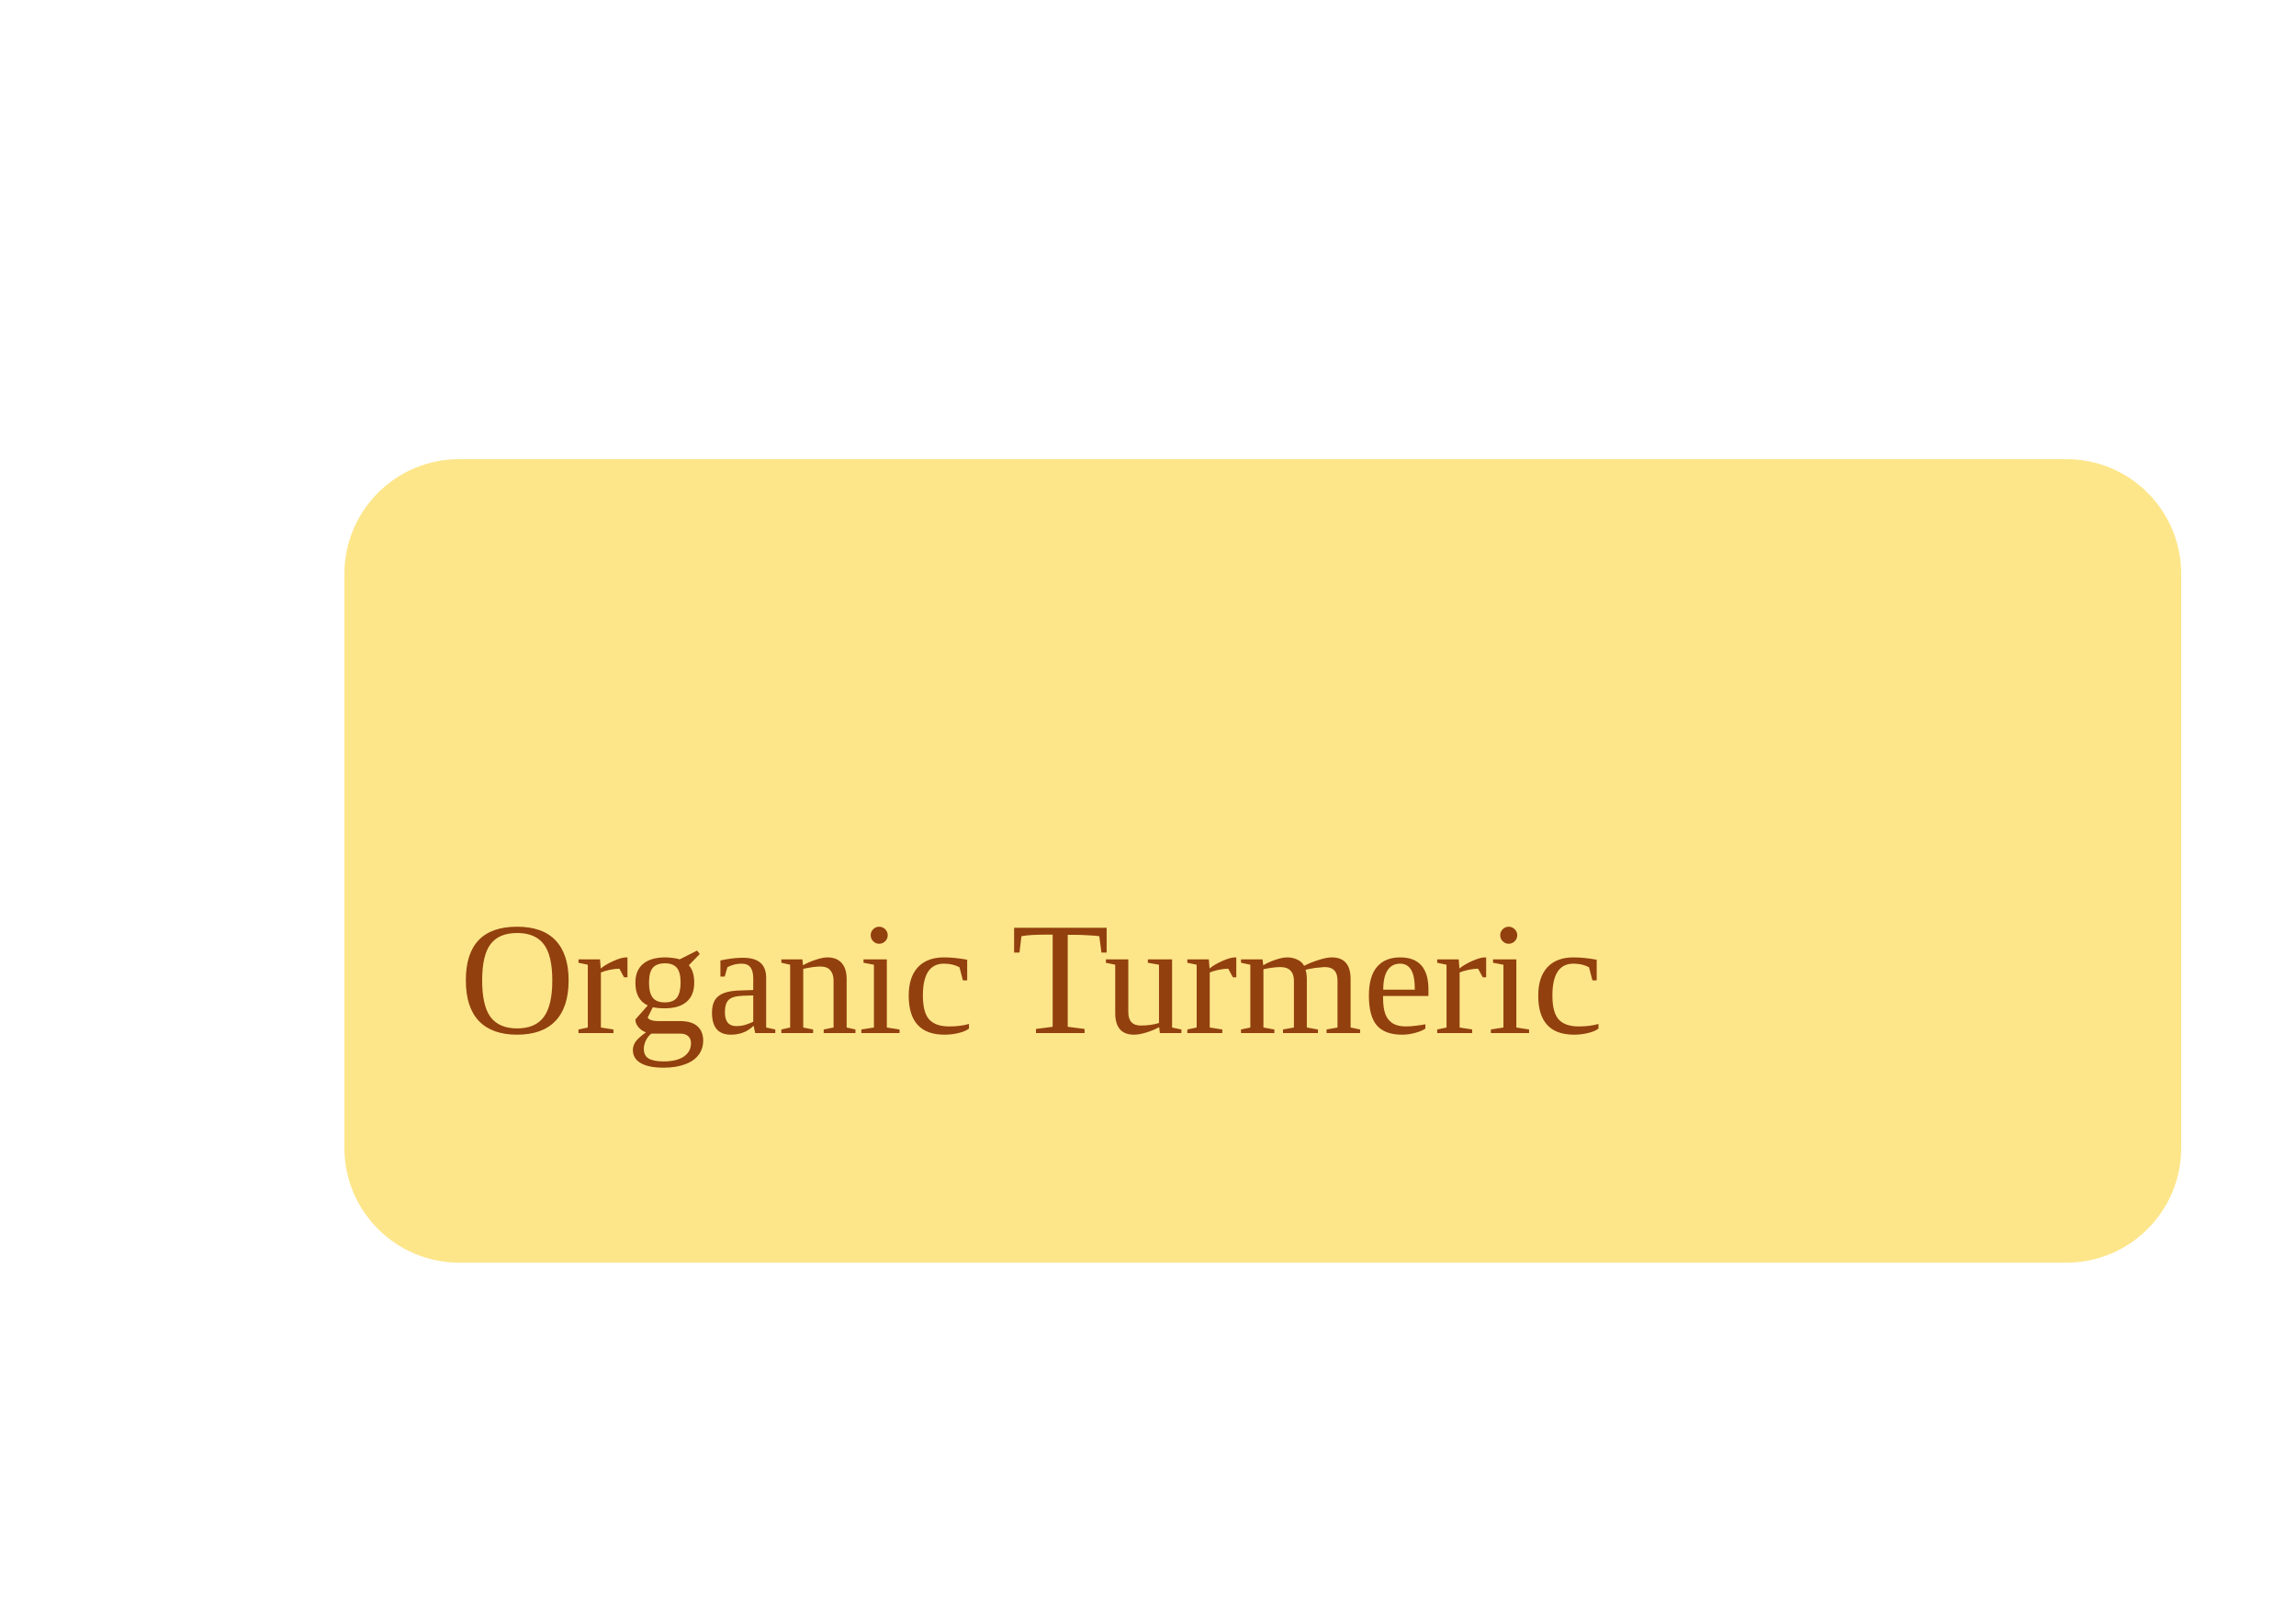
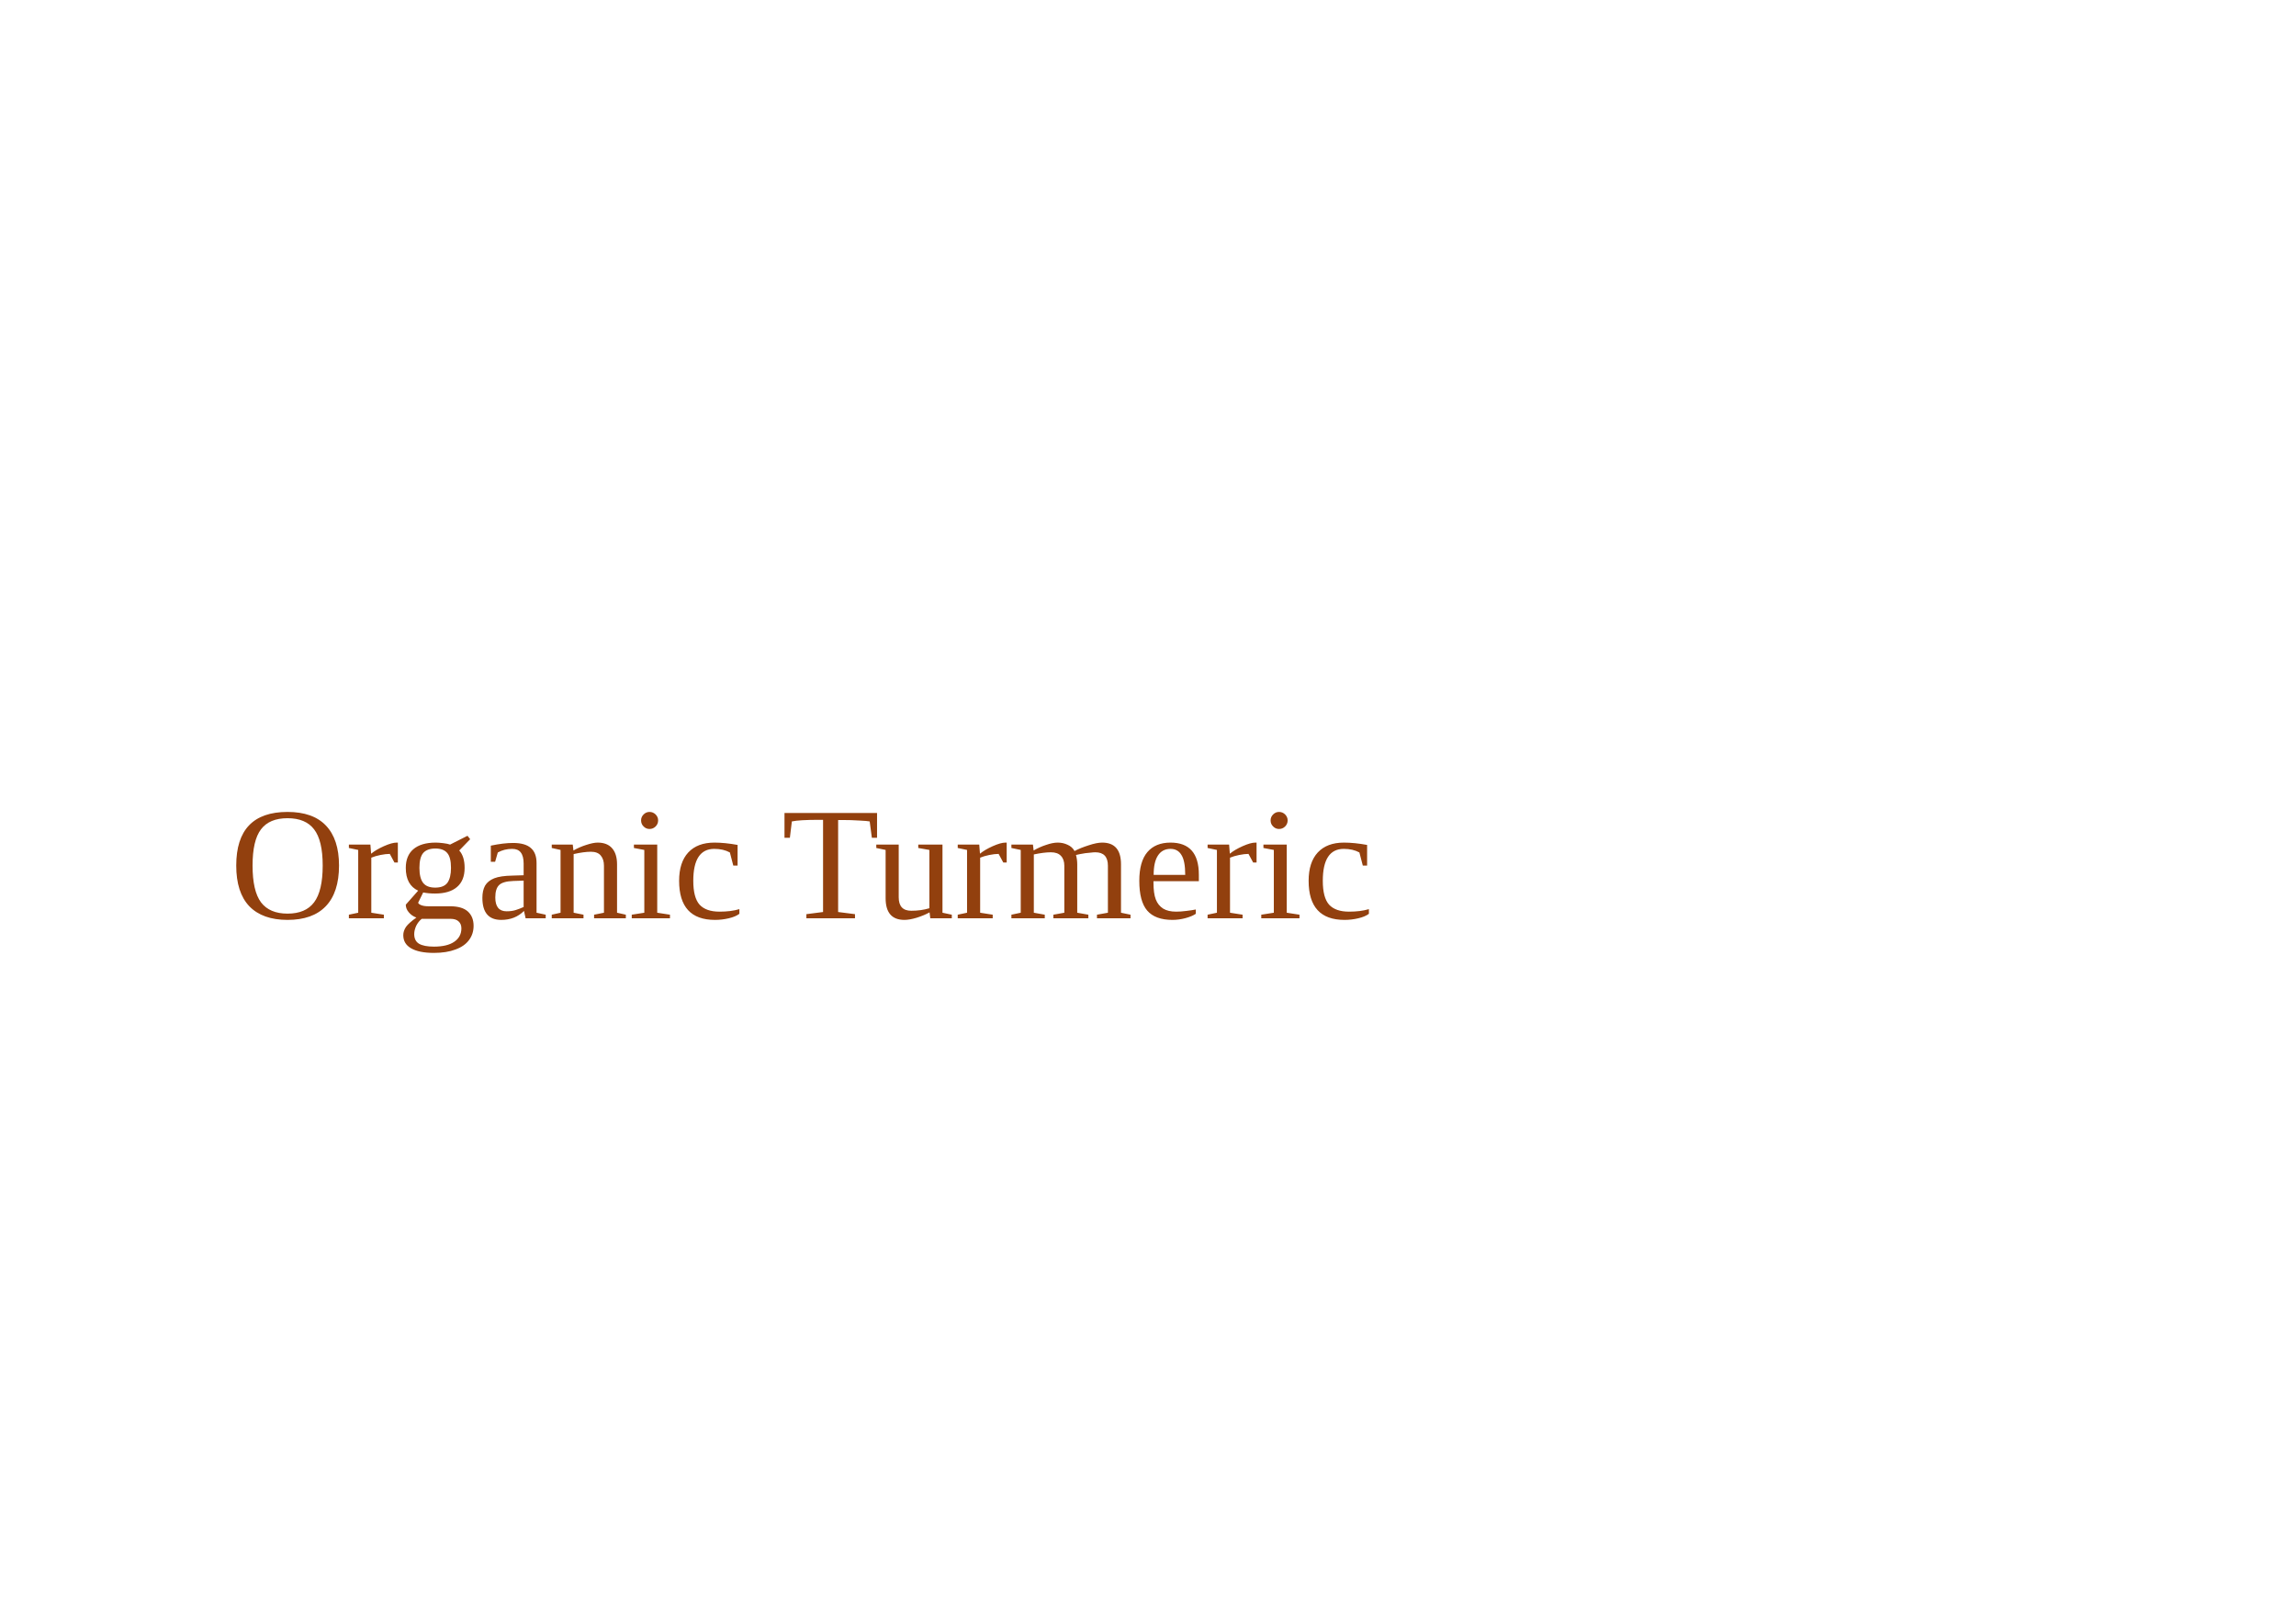
<svg xmlns="http://www.w3.org/2000/svg" viewBox="0 0 200 140">
  <rect width="100%" height="100%" fill="#fff" />
-   <g transform="translate(10,10)">
-     <rect x="20" y="30" width="160" height="70" rx="10" fill="#fde68a" />
-     <text x="30" y="80" font-size="14" fill="#92400e">Organic Turmeric</text>
-   </g>
+   <text x="20" y="80" font-size="14" fill="#92400e">Organic Turmeric</text>
</svg>
